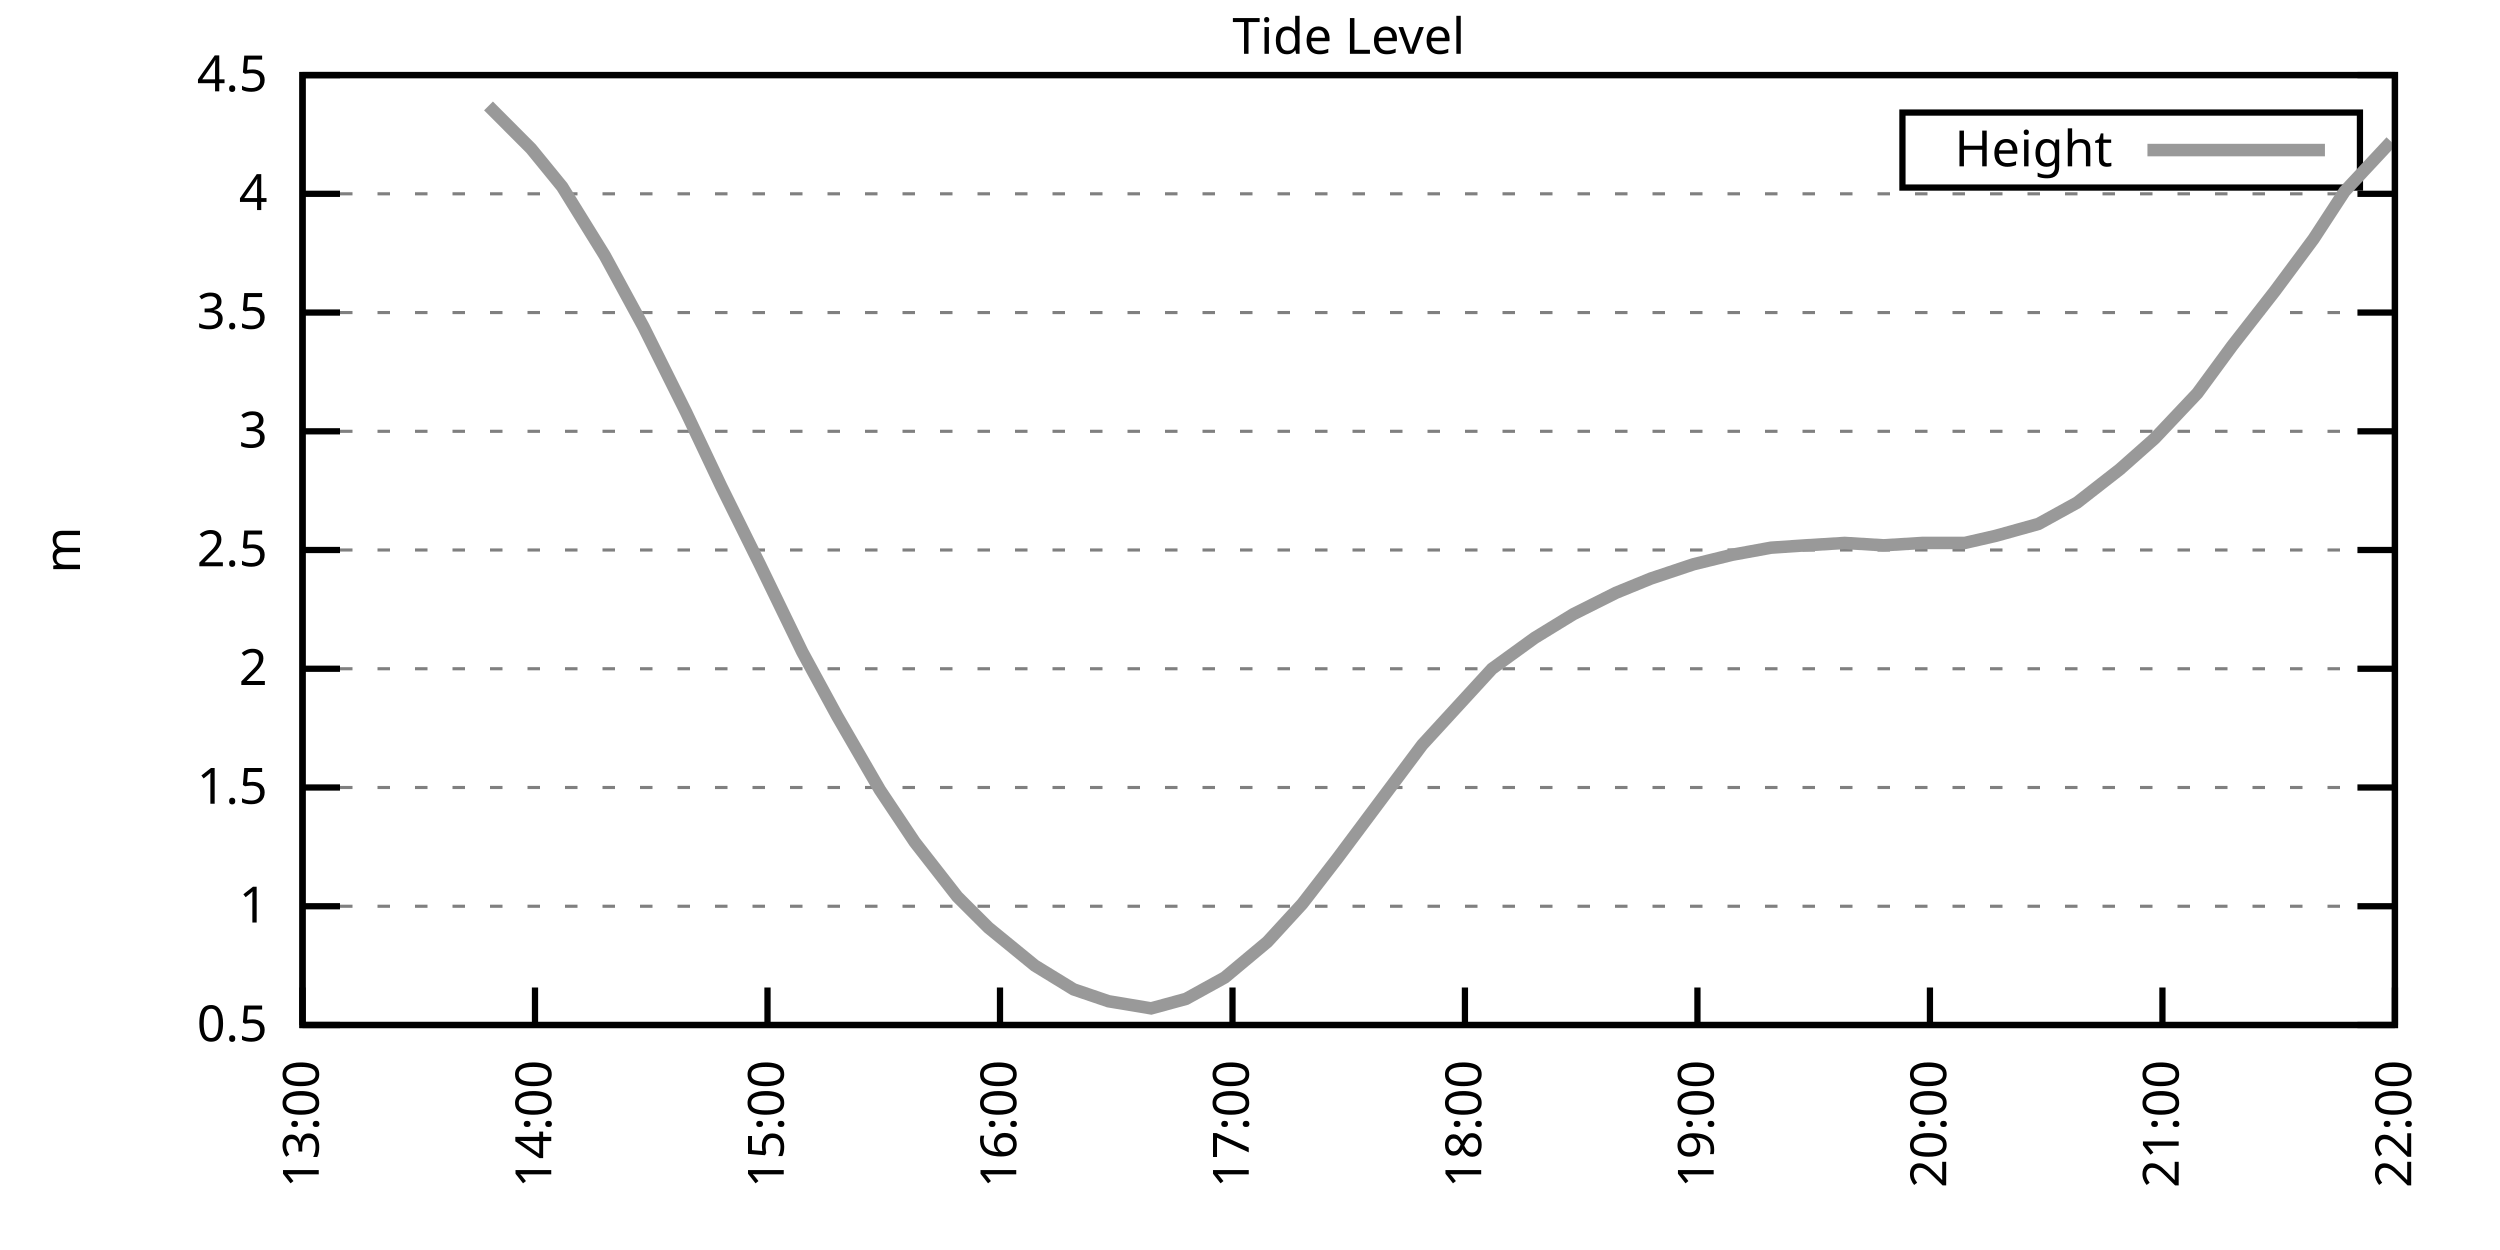
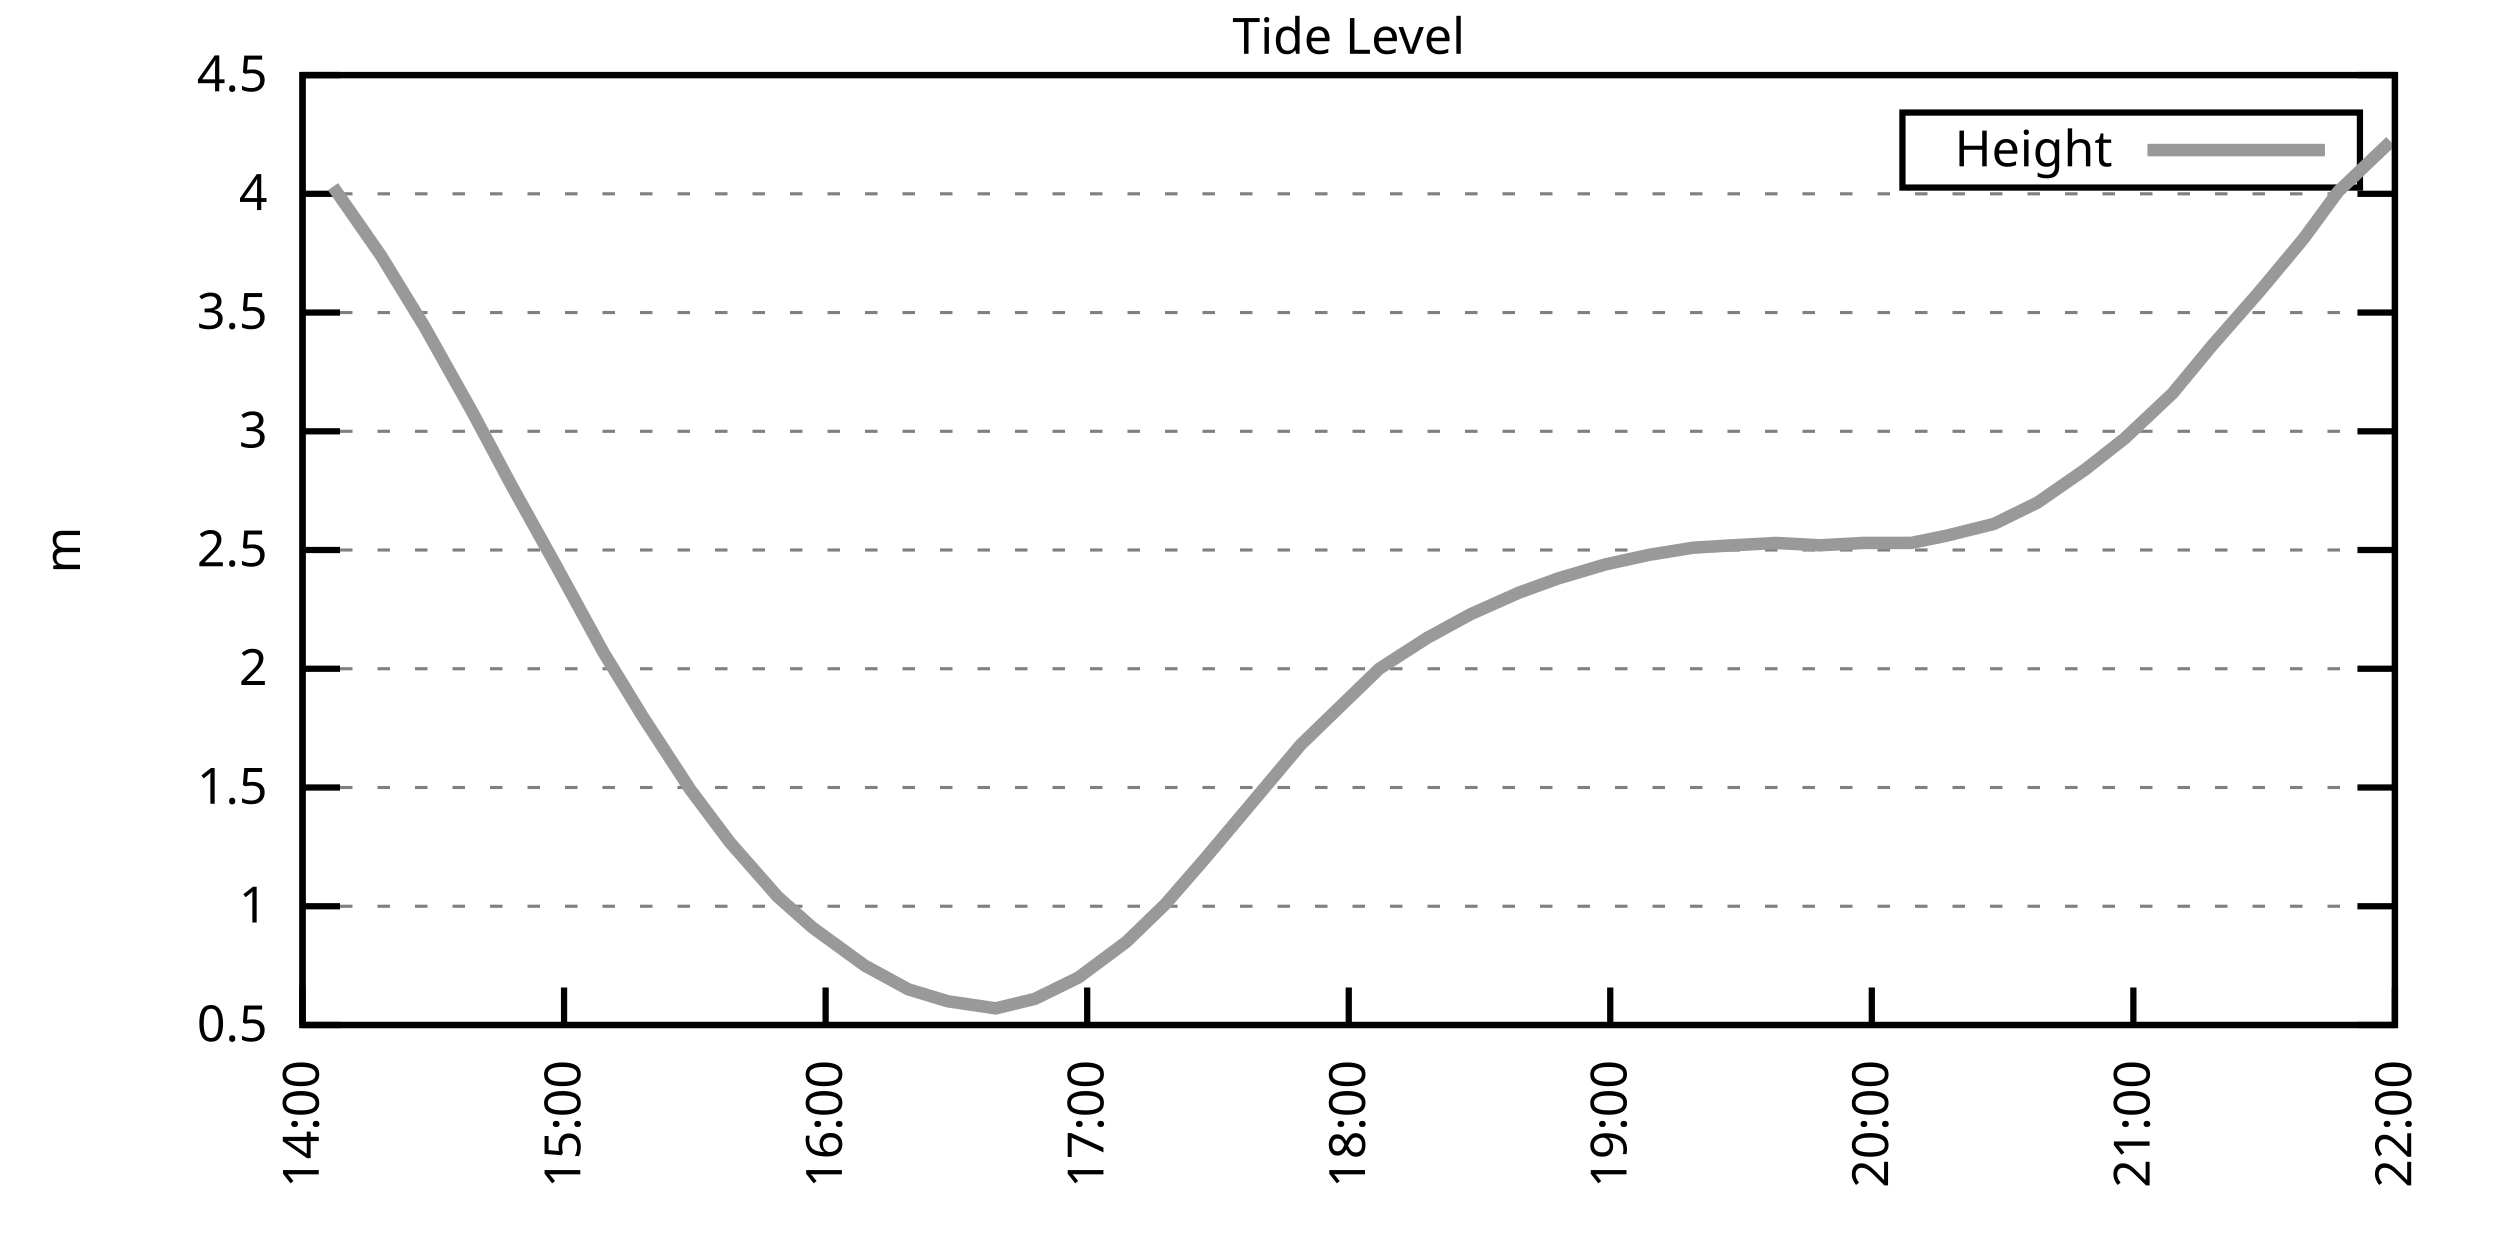
<svg xmlns="http://www.w3.org/2000/svg" xmlns:xlink="http://www.w3.org/1999/xlink" width="400" height="200" viewBox="0 0 400 200">
  <g id="gnuplot_canvas">
    <rect x="0" y="0" width="400" height="200" fill="none" />
    <defs>
      <circle id="gpDot" r="0.5" stroke-width="0.5" stroke="currentColor" />
      <path id="gpPt0" stroke-width="0.333" stroke="currentColor" d="M-1,0 h2 M0,-1 v2" />
      <path id="gpPt1" stroke-width="0.333" stroke="currentColor" d="M-1,-1 L1,1 M1,-1 L-1,1" />
      <path id="gpPt2" stroke-width="0.333" stroke="currentColor" d="M-1,0 L1,0 M0,-1 L0,1 M-1,-1 L1,1 M-1,1 L1,-1" />
      <rect id="gpPt3" stroke-width="0.333" stroke="currentColor" x="-1" y="-1" width="2" height="2" />
      <rect id="gpPt4" stroke-width="0.333" stroke="currentColor" fill="currentColor" x="-1" y="-1" width="2" height="2" />
      <circle id="gpPt5" stroke-width="0.333" stroke="currentColor" cx="0" cy="0" r="1" />
      <use xlink:href="#gpPt5" id="gpPt6" fill="currentColor" stroke="none" />
      <path id="gpPt7" stroke-width="0.333" stroke="currentColor" d="M0,-1.33 L-1.33,0.67 L1.33,0.67 z" />
      <use xlink:href="#gpPt7" id="gpPt8" fill="currentColor" stroke="none" />
      <use xlink:href="#gpPt7" id="gpPt9" stroke="currentColor" transform="rotate(180)" />
      <use xlink:href="#gpPt9" id="gpPt10" fill="currentColor" stroke="none" />
      <use xlink:href="#gpPt3" id="gpPt11" stroke="currentColor" transform="rotate(45)" />
      <use xlink:href="#gpPt11" id="gpPt12" fill="currentColor" stroke="none" />
      <path id="gpPt13" stroke-width="0.333" stroke="currentColor" d="M0,1.330 L1.265,0.411 L0.782,-1.067 L-0.782,-1.076 L-1.265,0.411 z" />
      <use xlink:href="#gpPt13" id="gpPt14" fill="currentColor" stroke="none" />
      <filter id="textbox" filterUnits="objectBoundingBox" x="0" y="0" height="1" width="1">
        <feFlood flood-color="white" flood-opacity="1" result="bgnd" />
        <feComposite in="SourceGraphic" in2="bgnd" operator="atop" />
      </filter>
      <filter id="greybox" filterUnits="objectBoundingBox" x="0" y="0" height="1" width="1">
        <feFlood flood-color="lightgrey" flood-opacity="1" result="grey" />
        <feComposite in="SourceGraphic" in2="grey" operator="atop" />
      </filter>
    </defs>
    <g fill="none" color="white" stroke="currentColor" stroke-width="1.00" stroke-linecap="butt" stroke-linejoin="miter">
</g>
    <g fill="none" color="black" stroke="currentColor" stroke-width="1.00" stroke-linecap="butt" stroke-linejoin="miter">
      <g stroke="none" shape-rendering="crispEdges">
        <polygon fill="rgb(255, 255, 255)" points="48.40,164.00 383.18,164.00 383.18,12.02 48.40,12.02 " />
      </g>
    </g>
    <g fill="none" color="black" stroke="currentColor" stroke-width="1.00" stroke-linecap="butt" stroke-linejoin="miter">
</g>
    <g fill="none" color="black" stroke="black" stroke-width="0.50" stroke-linecap="butt" stroke-linejoin="miter">
</g>
    <g fill="none" color="gray" stroke="currentColor" stroke-width="0.50" stroke-linecap="butt" stroke-linejoin="miter">
      <path stroke="gray" stroke-dasharray="2,4" class="gridline" d="M48.40,164.00 L383.19,164.00  " />
    </g>
    <g fill="none" color="gray" stroke="gray" stroke-width="1.00" stroke-linecap="butt" stroke-linejoin="miter">
</g>
    <g fill="none" color="black" stroke="currentColor" stroke-width="1.00" stroke-linecap="butt" stroke-linejoin="miter">
      <path stroke="black" d="M48.40,164.00 L54.40,164.00 M383.19,164.00 L377.19,164.00  " />
      <g transform="translate(42.80,166.60)" stroke="none" fill="black" font-family="Sans" font-size="8.00" text-anchor="end">
        <text>
          <tspan font-family="Sans"> 0.5</tspan>
        </text>
      </g>
    </g>
    <g fill="none" color="black" stroke="currentColor" stroke-width="1.00" stroke-linecap="butt" stroke-linejoin="miter">
</g>
    <g fill="none" color="black" stroke="black" stroke-width="0.50" stroke-linecap="butt" stroke-linejoin="miter">
</g>
    <g fill="none" color="gray" stroke="currentColor" stroke-width="0.50" stroke-linecap="butt" stroke-linejoin="miter">
      <path stroke="gray" stroke-dasharray="2,4" class="gridline" d="M48.40,145.00 L383.19,145.00  " />
    </g>
    <g fill="none" color="gray" stroke="gray" stroke-width="1.00" stroke-linecap="butt" stroke-linejoin="miter">
</g>
    <g fill="none" color="black" stroke="currentColor" stroke-width="1.00" stroke-linecap="butt" stroke-linejoin="miter">
      <path stroke="black" d="M48.40,145.00 L54.40,145.00 M383.19,145.00 L377.19,145.00  " />
      <g transform="translate(42.80,147.60)" stroke="none" fill="black" font-family="Sans" font-size="8.00" text-anchor="end">
        <text>
          <tspan font-family="Sans"> 1</tspan>
        </text>
      </g>
    </g>
    <g fill="none" color="black" stroke="currentColor" stroke-width="1.00" stroke-linecap="butt" stroke-linejoin="miter">
</g>
    <g fill="none" color="black" stroke="black" stroke-width="0.50" stroke-linecap="butt" stroke-linejoin="miter">
</g>
    <g fill="none" color="gray" stroke="currentColor" stroke-width="0.50" stroke-linecap="butt" stroke-linejoin="miter">
      <path stroke="gray" stroke-dasharray="2,4" class="gridline" d="M48.40,126.00 L383.19,126.00  " />
    </g>
    <g fill="none" color="gray" stroke="gray" stroke-width="1.00" stroke-linecap="butt" stroke-linejoin="miter">
</g>
    <g fill="none" color="black" stroke="currentColor" stroke-width="1.00" stroke-linecap="butt" stroke-linejoin="miter">
      <path stroke="black" d="M48.40,126.00 L54.40,126.00 M383.19,126.00 L377.19,126.00  " />
      <g transform="translate(42.80,128.60)" stroke="none" fill="black" font-family="Sans" font-size="8.00" text-anchor="end">
        <text>
          <tspan font-family="Sans"> 1.5</tspan>
        </text>
      </g>
    </g>
    <g fill="none" color="black" stroke="currentColor" stroke-width="1.00" stroke-linecap="butt" stroke-linejoin="miter">
</g>
    <g fill="none" color="black" stroke="black" stroke-width="0.50" stroke-linecap="butt" stroke-linejoin="miter">
</g>
    <g fill="none" color="gray" stroke="currentColor" stroke-width="0.50" stroke-linecap="butt" stroke-linejoin="miter">
      <path stroke="gray" stroke-dasharray="2,4" class="gridline" d="M48.40,107.00 L383.19,107.00  " />
    </g>
    <g fill="none" color="gray" stroke="gray" stroke-width="1.00" stroke-linecap="butt" stroke-linejoin="miter">
</g>
    <g fill="none" color="black" stroke="currentColor" stroke-width="1.00" stroke-linecap="butt" stroke-linejoin="miter">
      <path stroke="black" d="M48.40,107.00 L54.40,107.00 M383.19,107.00 L377.19,107.00  " />
      <g transform="translate(42.80,109.60)" stroke="none" fill="black" font-family="Sans" font-size="8.00" text-anchor="end">
        <text>
          <tspan font-family="Sans"> 2</tspan>
        </text>
      </g>
    </g>
    <g fill="none" color="black" stroke="currentColor" stroke-width="1.00" stroke-linecap="butt" stroke-linejoin="miter">
</g>
    <g fill="none" color="black" stroke="black" stroke-width="0.50" stroke-linecap="butt" stroke-linejoin="miter">
</g>
    <g fill="none" color="gray" stroke="currentColor" stroke-width="0.50" stroke-linecap="butt" stroke-linejoin="miter">
      <path stroke="gray" stroke-dasharray="2,4" class="gridline" d="M48.40,88.00 L383.19,88.00  " />
    </g>
    <g fill="none" color="gray" stroke="gray" stroke-width="1.00" stroke-linecap="butt" stroke-linejoin="miter">
</g>
    <g fill="none" color="black" stroke="currentColor" stroke-width="1.00" stroke-linecap="butt" stroke-linejoin="miter">
      <path stroke="black" d="M48.40,88.00 L54.40,88.00 M383.19,88.00 L377.19,88.00  " />
      <g transform="translate(42.80,90.60)" stroke="none" fill="black" font-family="Sans" font-size="8.00" text-anchor="end">
        <text>
          <tspan font-family="Sans"> 2.5</tspan>
        </text>
      </g>
    </g>
    <g fill="none" color="black" stroke="currentColor" stroke-width="1.00" stroke-linecap="butt" stroke-linejoin="miter">
</g>
    <g fill="none" color="black" stroke="black" stroke-width="0.50" stroke-linecap="butt" stroke-linejoin="miter">
</g>
    <g fill="none" color="gray" stroke="currentColor" stroke-width="0.50" stroke-linecap="butt" stroke-linejoin="miter">
      <path stroke="gray" stroke-dasharray="2,4" class="gridline" d="M48.40,69.01 L383.19,69.01  " />
    </g>
    <g fill="none" color="gray" stroke="gray" stroke-width="1.00" stroke-linecap="butt" stroke-linejoin="miter">
</g>
    <g fill="none" color="black" stroke="currentColor" stroke-width="1.00" stroke-linecap="butt" stroke-linejoin="miter">
      <path stroke="black" d="M48.40,69.01 L54.40,69.01 M383.19,69.01 L377.19,69.01  " />
      <g transform="translate(42.80,71.61)" stroke="none" fill="black" font-family="Sans" font-size="8.00" text-anchor="end">
        <text>
          <tspan font-family="Sans"> 3</tspan>
        </text>
      </g>
    </g>
    <g fill="none" color="black" stroke="currentColor" stroke-width="1.00" stroke-linecap="butt" stroke-linejoin="miter">
</g>
    <g fill="none" color="black" stroke="black" stroke-width="0.50" stroke-linecap="butt" stroke-linejoin="miter">
</g>
    <g fill="none" color="gray" stroke="currentColor" stroke-width="0.50" stroke-linecap="butt" stroke-linejoin="miter">
      <path stroke="gray" stroke-dasharray="2,4" class="gridline" d="M48.40,50.01 L383.19,50.01  " />
    </g>
    <g fill="none" color="gray" stroke="gray" stroke-width="1.00" stroke-linecap="butt" stroke-linejoin="miter">
</g>
    <g fill="none" color="black" stroke="currentColor" stroke-width="1.00" stroke-linecap="butt" stroke-linejoin="miter">
      <path stroke="black" d="M48.40,50.01 L54.40,50.01 M383.19,50.01 L377.19,50.01  " />
      <g transform="translate(42.80,52.61)" stroke="none" fill="black" font-family="Sans" font-size="8.00" text-anchor="end">
        <text>
          <tspan font-family="Sans"> 3.5</tspan>
        </text>
      </g>
    </g>
    <g fill="none" color="black" stroke="currentColor" stroke-width="1.00" stroke-linecap="butt" stroke-linejoin="miter">
</g>
    <g fill="none" color="black" stroke="black" stroke-width="0.50" stroke-linecap="butt" stroke-linejoin="miter">
</g>
    <g fill="none" color="gray" stroke="currentColor" stroke-width="0.50" stroke-linecap="butt" stroke-linejoin="miter">
      <path stroke="gray" stroke-dasharray="2,4" class="gridline" d="M48.40,31.01 L383.19,31.01  " />
    </g>
    <g fill="none" color="gray" stroke="gray" stroke-width="1.00" stroke-linecap="butt" stroke-linejoin="miter">
</g>
    <g fill="none" color="black" stroke="currentColor" stroke-width="1.00" stroke-linecap="butt" stroke-linejoin="miter">
      <path stroke="black" d="M48.40,31.01 L54.40,31.01 M383.19,31.01 L377.19,31.01  " />
      <g transform="translate(42.80,33.61)" stroke="none" fill="black" font-family="Sans" font-size="8.00" text-anchor="end">
        <text>
          <tspan font-family="Sans"> 4</tspan>
        </text>
      </g>
    </g>
    <g fill="none" color="black" stroke="currentColor" stroke-width="1.00" stroke-linecap="butt" stroke-linejoin="miter">
</g>
    <g fill="none" color="black" stroke="black" stroke-width="0.50" stroke-linecap="butt" stroke-linejoin="miter">
</g>
    <g fill="none" color="gray" stroke="currentColor" stroke-width="0.50" stroke-linecap="butt" stroke-linejoin="miter">
      <path stroke="gray" stroke-dasharray="2,4" class="gridline" d="M48.40,12.01 L383.19,12.01  " />
    </g>
    <g fill="none" color="gray" stroke="gray" stroke-width="1.00" stroke-linecap="butt" stroke-linejoin="miter">
</g>
    <g fill="none" color="black" stroke="currentColor" stroke-width="1.00" stroke-linecap="butt" stroke-linejoin="miter">
      <path stroke="black" d="M48.40,12.01 L54.40,12.01 M383.19,12.01 L377.19,12.01  " />
      <g transform="translate(42.80,14.61)" stroke="none" fill="black" font-family="Sans" font-size="8.00" text-anchor="end">
        <text>
          <tspan font-family="Sans"> 4.5</tspan>
        </text>
      </g>
    </g>
    <g fill="none" color="black" stroke="currentColor" stroke-width="1.00" stroke-linecap="butt" stroke-linejoin="miter">
      <path stroke="black" d="M48.40,164.00 L48.40,158.00  " />
      <g transform="translate(51.00,169.60) rotate(270.00)" stroke="none" fill="black" font-family="Sans" font-size="8.00" text-anchor="end">
        <text>
-           <tspan font-family="Sans">13:00</tspan>
-         </text>
-       </g>
-     </g>
-     <g fill="none" color="black" stroke="currentColor" stroke-width="1.00" stroke-linecap="butt" stroke-linejoin="miter">
-       <path stroke="black" d="M85.60,164.00 L85.60,158.00  " />
-       <g transform="translate(88.20,169.60) rotate(270.00)" stroke="none" fill="black" font-family="Sans" font-size="8.00" text-anchor="end">
-         <text>
          <tspan font-family="Sans">14:00</tspan>
        </text>
      </g>
    </g>
    <g fill="none" color="black" stroke="currentColor" stroke-width="1.00" stroke-linecap="butt" stroke-linejoin="miter">
-       <path stroke="black" d="M122.80,164.00 L122.80,158.00  " />
-       <g transform="translate(125.40,169.60) rotate(270.00)" stroke="none" fill="black" font-family="Sans" font-size="8.00" text-anchor="end">
+       <path stroke="black" d="M90.25,164.00 L90.25,158.00  " />
+       <g transform="translate(92.85,169.60) rotate(270.00)" stroke="none" fill="black" font-family="Sans" font-size="8.00" text-anchor="end">
        <text>
          <tspan font-family="Sans">15:00</tspan>
        </text>
      </g>
    </g>
    <g fill="none" color="black" stroke="currentColor" stroke-width="1.00" stroke-linecap="butt" stroke-linejoin="miter">
-       <path stroke="black" d="M160.00,164.00 L160.00,158.00  " />
-       <g transform="translate(162.60,169.60) rotate(270.00)" stroke="none" fill="black" font-family="Sans" font-size="8.00" text-anchor="end">
+       <path stroke="black" d="M132.10,164.00 L132.10,158.00  " />
+       <g transform="translate(134.70,169.60) rotate(270.00)" stroke="none" fill="black" font-family="Sans" font-size="8.00" text-anchor="end">
        <text>
          <tspan font-family="Sans">16:00</tspan>
        </text>
      </g>
    </g>
    <g fill="none" color="black" stroke="currentColor" stroke-width="1.00" stroke-linecap="butt" stroke-linejoin="miter">
-       <path stroke="black" d="M197.20,164.00 L197.20,158.00  " />
-       <g transform="translate(199.80,169.60) rotate(270.00)" stroke="none" fill="black" font-family="Sans" font-size="8.00" text-anchor="end">
+       <path stroke="black" d="M173.95,164.00 L173.95,158.00  " />
+       <g transform="translate(176.55,169.60) rotate(270.00)" stroke="none" fill="black" font-family="Sans" font-size="8.00" text-anchor="end">
        <text>
          <tspan font-family="Sans">17:00</tspan>
        </text>
      </g>
    </g>
    <g fill="none" color="black" stroke="currentColor" stroke-width="1.00" stroke-linecap="butt" stroke-linejoin="miter">
-       <path stroke="black" d="M234.39,164.00 L234.39,158.00  " />
-       <g transform="translate(236.99,169.60) rotate(270.00)" stroke="none" fill="black" font-family="Sans" font-size="8.00" text-anchor="end">
+       <path stroke="black" d="M215.80,164.00 L215.80,158.00  " />
+       <g transform="translate(218.40,169.60) rotate(270.00)" stroke="none" fill="black" font-family="Sans" font-size="8.00" text-anchor="end">
        <text>
          <tspan font-family="Sans">18:00</tspan>
        </text>
      </g>
    </g>
    <g fill="none" color="black" stroke="currentColor" stroke-width="1.00" stroke-linecap="butt" stroke-linejoin="miter">
-       <path stroke="black" d="M271.59,164.00 L271.59,158.00  " />
-       <g transform="translate(274.19,169.60) rotate(270.00)" stroke="none" fill="black" font-family="Sans" font-size="8.00" text-anchor="end">
+       <path stroke="black" d="M257.64,164.00 L257.64,158.00  " />
+       <g transform="translate(260.24,169.60) rotate(270.00)" stroke="none" fill="black" font-family="Sans" font-size="8.00" text-anchor="end">
        <text>
          <tspan font-family="Sans">19:00</tspan>
        </text>
      </g>
    </g>
    <g fill="none" color="black" stroke="currentColor" stroke-width="1.00" stroke-linecap="butt" stroke-linejoin="miter">
-       <path stroke="black" d="M308.79,164.00 L308.79,158.00  " />
-       <g transform="translate(311.39,169.60) rotate(270.00)" stroke="none" fill="black" font-family="Sans" font-size="8.00" text-anchor="end">
+       <path stroke="black" d="M299.49,164.00 L299.49,158.00  " />
+       <g transform="translate(302.09,169.60) rotate(270.00)" stroke="none" fill="black" font-family="Sans" font-size="8.00" text-anchor="end">
        <text>
          <tspan font-family="Sans">20:00</tspan>
        </text>
      </g>
    </g>
    <g fill="none" color="black" stroke="currentColor" stroke-width="1.00" stroke-linecap="butt" stroke-linejoin="miter">
-       <path stroke="black" d="M345.99,164.00 L345.99,158.00  " />
-       <g transform="translate(348.59,169.60) rotate(270.00)" stroke="none" fill="black" font-family="Sans" font-size="8.00" text-anchor="end">
+       <path stroke="black" d="M341.34,164.00 L341.34,158.00  " />
+       <g transform="translate(343.94,169.60) rotate(270.00)" stroke="none" fill="black" font-family="Sans" font-size="8.00" text-anchor="end">
        <text>
          <tspan font-family="Sans">21:00</tspan>
        </text>
      </g>
    </g>
    <g fill="none" color="black" stroke="currentColor" stroke-width="1.00" stroke-linecap="butt" stroke-linejoin="miter">
      <path stroke="black" d="M383.19,164.00 L383.19,158.00  " />
      <g transform="translate(385.79,169.60) rotate(270.00)" stroke="none" fill="black" font-family="Sans" font-size="8.00" text-anchor="end">
        <text>
          <tspan font-family="Sans">22:00</tspan>
        </text>
      </g>
    </g>
    <g fill="none" color="black" stroke="currentColor" stroke-width="1.00" stroke-linecap="butt" stroke-linejoin="miter">
</g>
    <g fill="none" color="black" stroke="currentColor" stroke-width="1.00" stroke-linecap="butt" stroke-linejoin="miter">
      <path stroke="black" d="M48.40,12.01 L48.40,164.00 L383.19,164.00 L383.19,12.01 L48.40,12.01 Z  " />
    </g>
    <g fill="none" color="black" stroke="currentColor" stroke-width="1.00" stroke-linecap="butt" stroke-linejoin="miter">
</g>
    <g fill="none" color="black" stroke="currentColor" stroke-width="1.00" stroke-linecap="butt" stroke-linejoin="miter">
      <path stroke="black" d="M304.39,30.01 L304.39,18.01 L377.59,18.01 L377.59,30.01 L304.39,30.01 Z  " />
    </g>
    <g id="Tide_level_plot_1">
      <g fill="none" color="white" stroke="black" stroke-width="2.00" stroke-linecap="butt" stroke-linejoin="miter">
</g>
      <g fill="none" color="black" stroke="currentColor" stroke-width="2.00" stroke-linecap="butt" stroke-linejoin="miter">
        <g transform="translate(337.99,26.61)" stroke="none" fill="black" font-family="Sans" font-size="8.00" text-anchor="end">
          <text>
            <tspan font-family="Sans">Height</tspan>
          </text>
        </g>
      </g>
      <g fill="none" color="black" stroke="currentColor" stroke-width="2.00" stroke-linecap="butt" stroke-linejoin="miter">
-         <path stroke="rgb(153, 153, 153)" d="M343.59,24.01 L371.99,24.01 M78.16,16.95 L84.98,23.79 L89.94,29.87 L96.76,40.89 L102.96,52.29 L109.78,65.97   L115.36,77.75 L121.56,90.28 L128.38,104.34 L133.96,114.60 L140.78,126.38 L146.36,134.74 L153.18,143.48 L158.14,148.42   L165.58,154.50 L171.78,158.30 L177.36,160.20 L184.18,161.34 L189.76,159.82 L195.96,156.40 L202.78,150.70 L208.36,144.62   L213.94,137.40 L220.75,128.28 L227.57,119.16 L233.15,113.08 L238.73,107.00 L245.55,102.06 L251.75,98.26 L258.57,94.84   L264.15,92.56 L270.97,90.28 L277.17,88.76 L283.37,87.63 L288.95,87.25 L295.15,86.87 L301.35,87.25 L307.55,86.87   L314.37,86.87 L319.33,85.73 L326.15,83.83 L332.35,80.41 L339.17,75.09 L344.75,70.15 L351.57,62.93 L357.15,55.33   L363.97,46.59 L370.17,38.23 L375.13,30.63 L382.57,22.65  " />
+         <path stroke="rgb(153, 153, 153)" d="M343.59,24.01 L371.99,24.01 M53.28,29.87 L60.95,40.89 L67.93,52.29 L75.60,65.97 L81.88,77.75 L88.85,90.28   L96.53,104.34 L102.80,114.60 L110.48,126.38 L116.75,134.74 L124.43,143.48 L130.01,148.42 L138.37,154.50 L145.35,158.30   L151.63,160.20 L159.30,161.34 L165.58,159.82 L172.55,156.40 L180.22,150.70 L186.50,144.62 L192.78,137.40 L200.45,128.28   L208.12,119.16 L214.40,113.08 L220.68,107.00 L228.35,102.06 L235.32,98.26 L243.00,94.84 L249.27,92.56 L256.95,90.28   L263.92,88.76 L270.90,87.63 L277.17,87.25 L284.15,86.87 L291.12,87.25 L298.10,86.87 L305.77,86.87 L311.35,85.73   L319.02,83.83 L326.00,80.41 L333.67,75.09 L339.95,70.15 L347.62,62.93 L353.90,55.33 L361.57,46.59 L368.54,38.23   L374.12,30.63 L382.49,22.65  " />
      </g>
    </g>
    <g fill="none" color="black" stroke="currentColor" stroke-width="2.00" stroke-linecap="butt" stroke-linejoin="miter">
</g>
    <g fill="none" color="black" stroke="black" stroke-width="1.00" stroke-linecap="butt" stroke-linejoin="miter">
</g>
    <g fill="none" color="black" stroke="currentColor" stroke-width="1.00" stroke-linecap="butt" stroke-linejoin="miter">
      <path stroke="black" d="M48.40,12.01 L48.40,164.00 L383.19,164.00 L383.19,12.01 L48.40,12.01 Z  " />
      <g transform="translate(12.80,88.01) rotate(270.00)" stroke="none" fill="black" font-family="Sans" font-size="8.00" text-anchor="middle">
        <text>
          <tspan font-family="Sans">m</tspan>
        </text>
      </g>
    </g>
    <g fill="none" color="black" stroke="currentColor" stroke-width="1.00" stroke-linecap="butt" stroke-linejoin="miter">
</g>
    <g fill="none" color="black" stroke="currentColor" stroke-width="1.00" stroke-linecap="butt" stroke-linejoin="miter">
      <g transform="translate(215.79,8.61)" stroke="none" fill="black" font-family="Sans" font-size="8.00" text-anchor="middle">
        <text>
          <tspan font-family="Sans">Tide Level</tspan>
        </text>
      </g>
    </g>
    <g fill="none" color="black" stroke="currentColor" stroke-width="1.00" stroke-linecap="butt" stroke-linejoin="miter">
</g>
  </g>
</svg>
